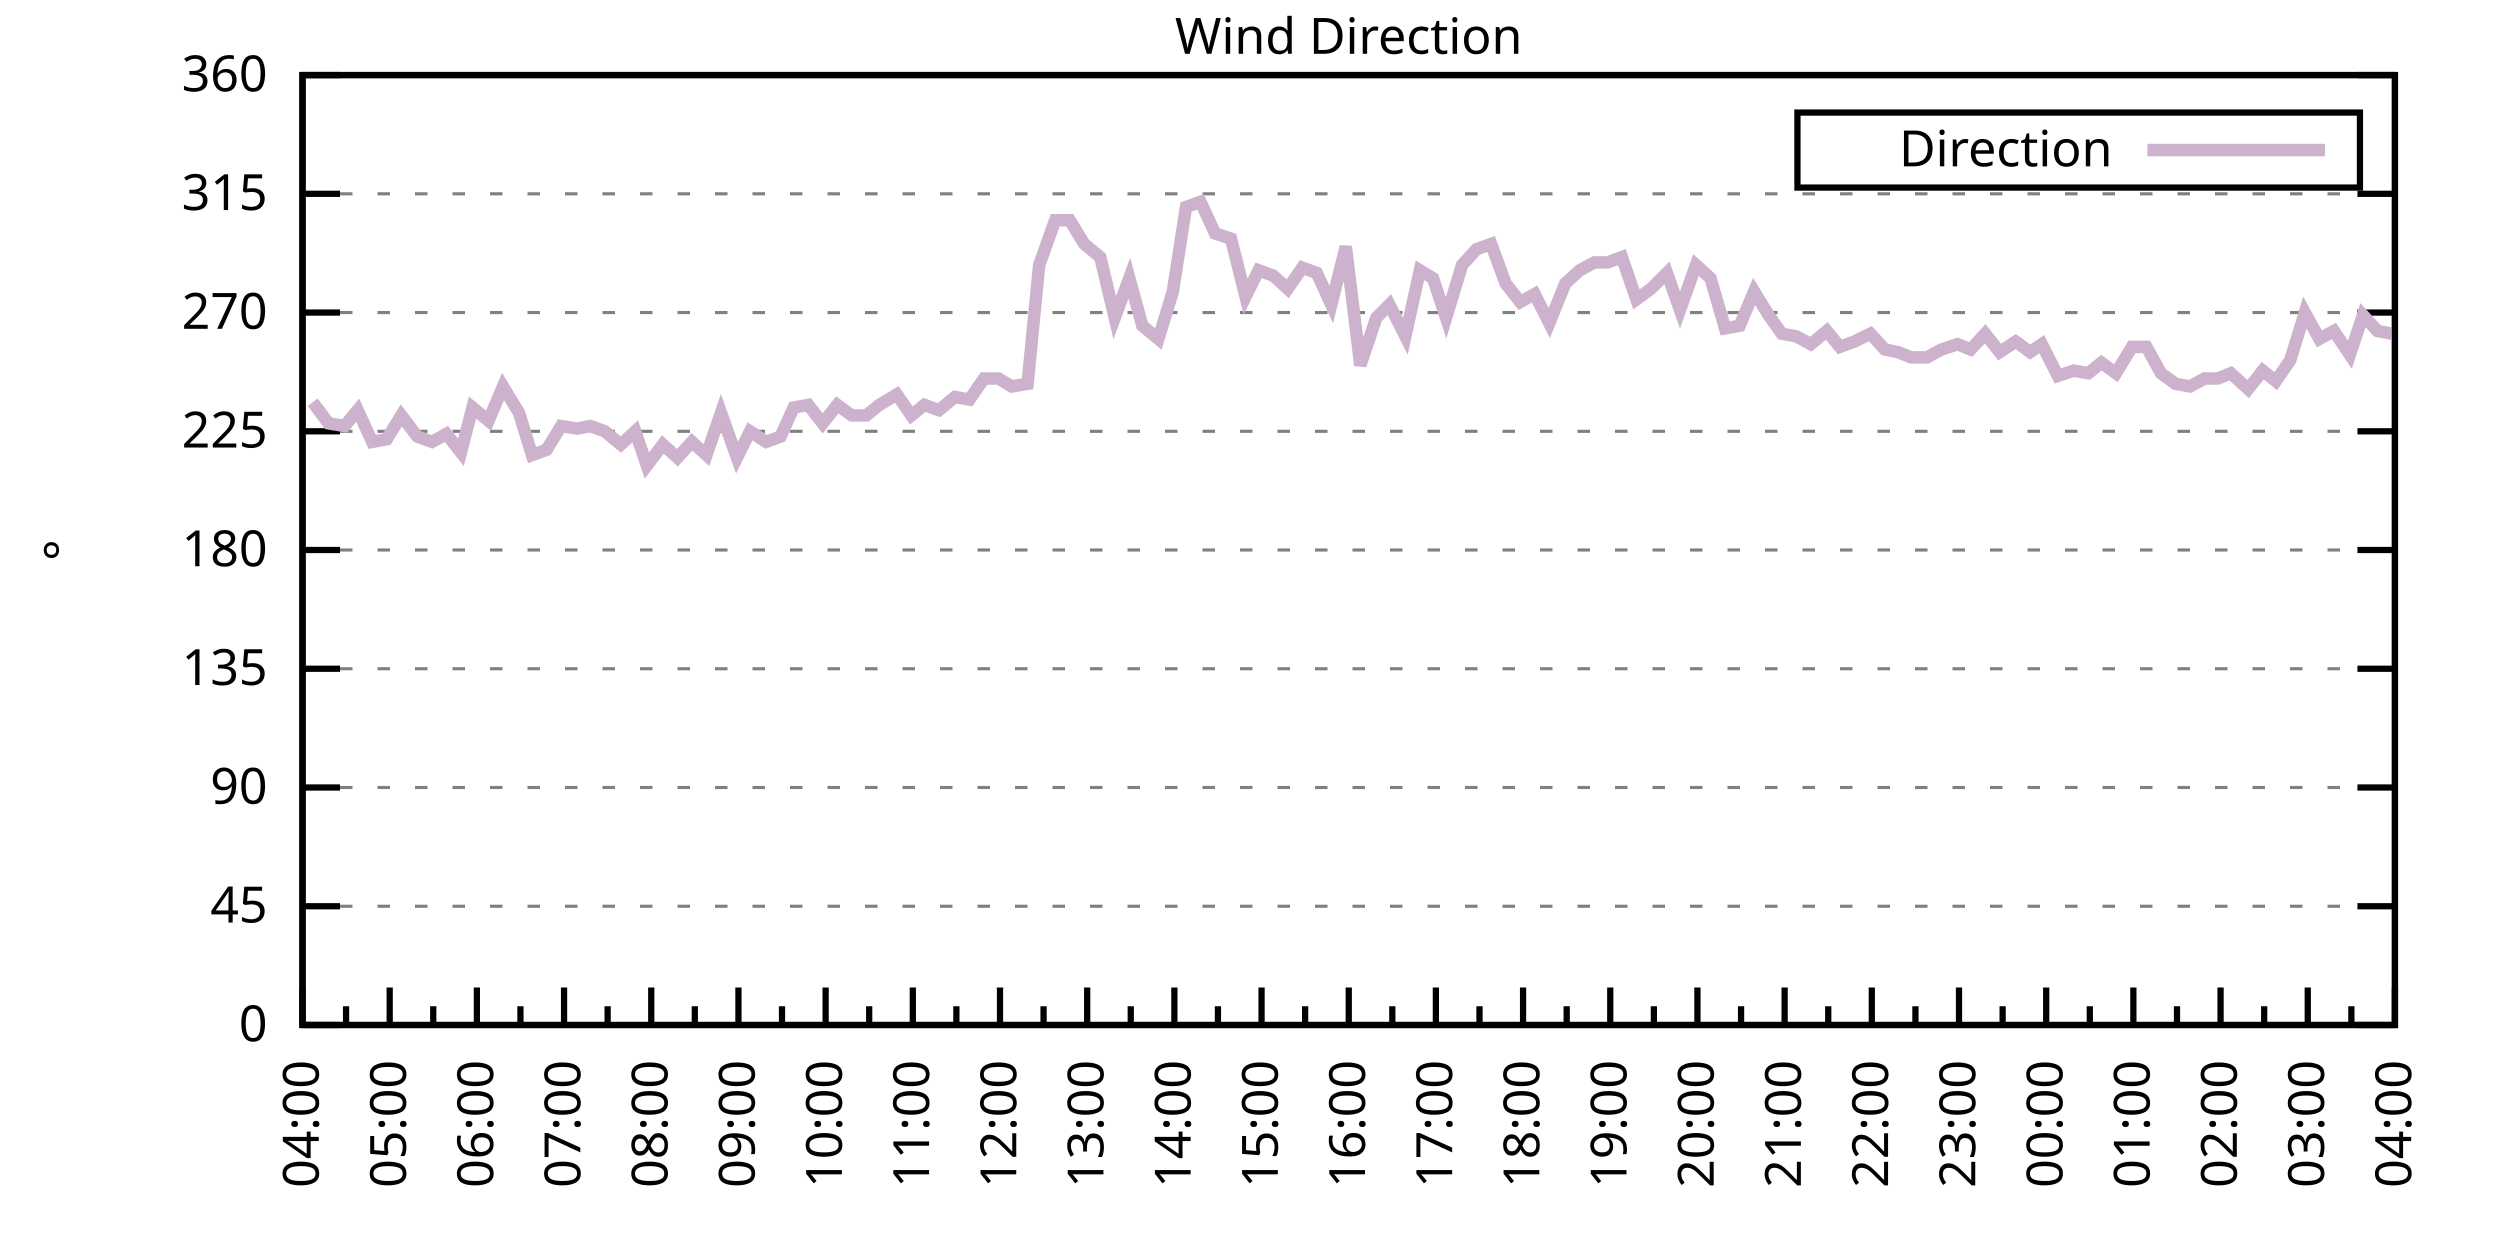
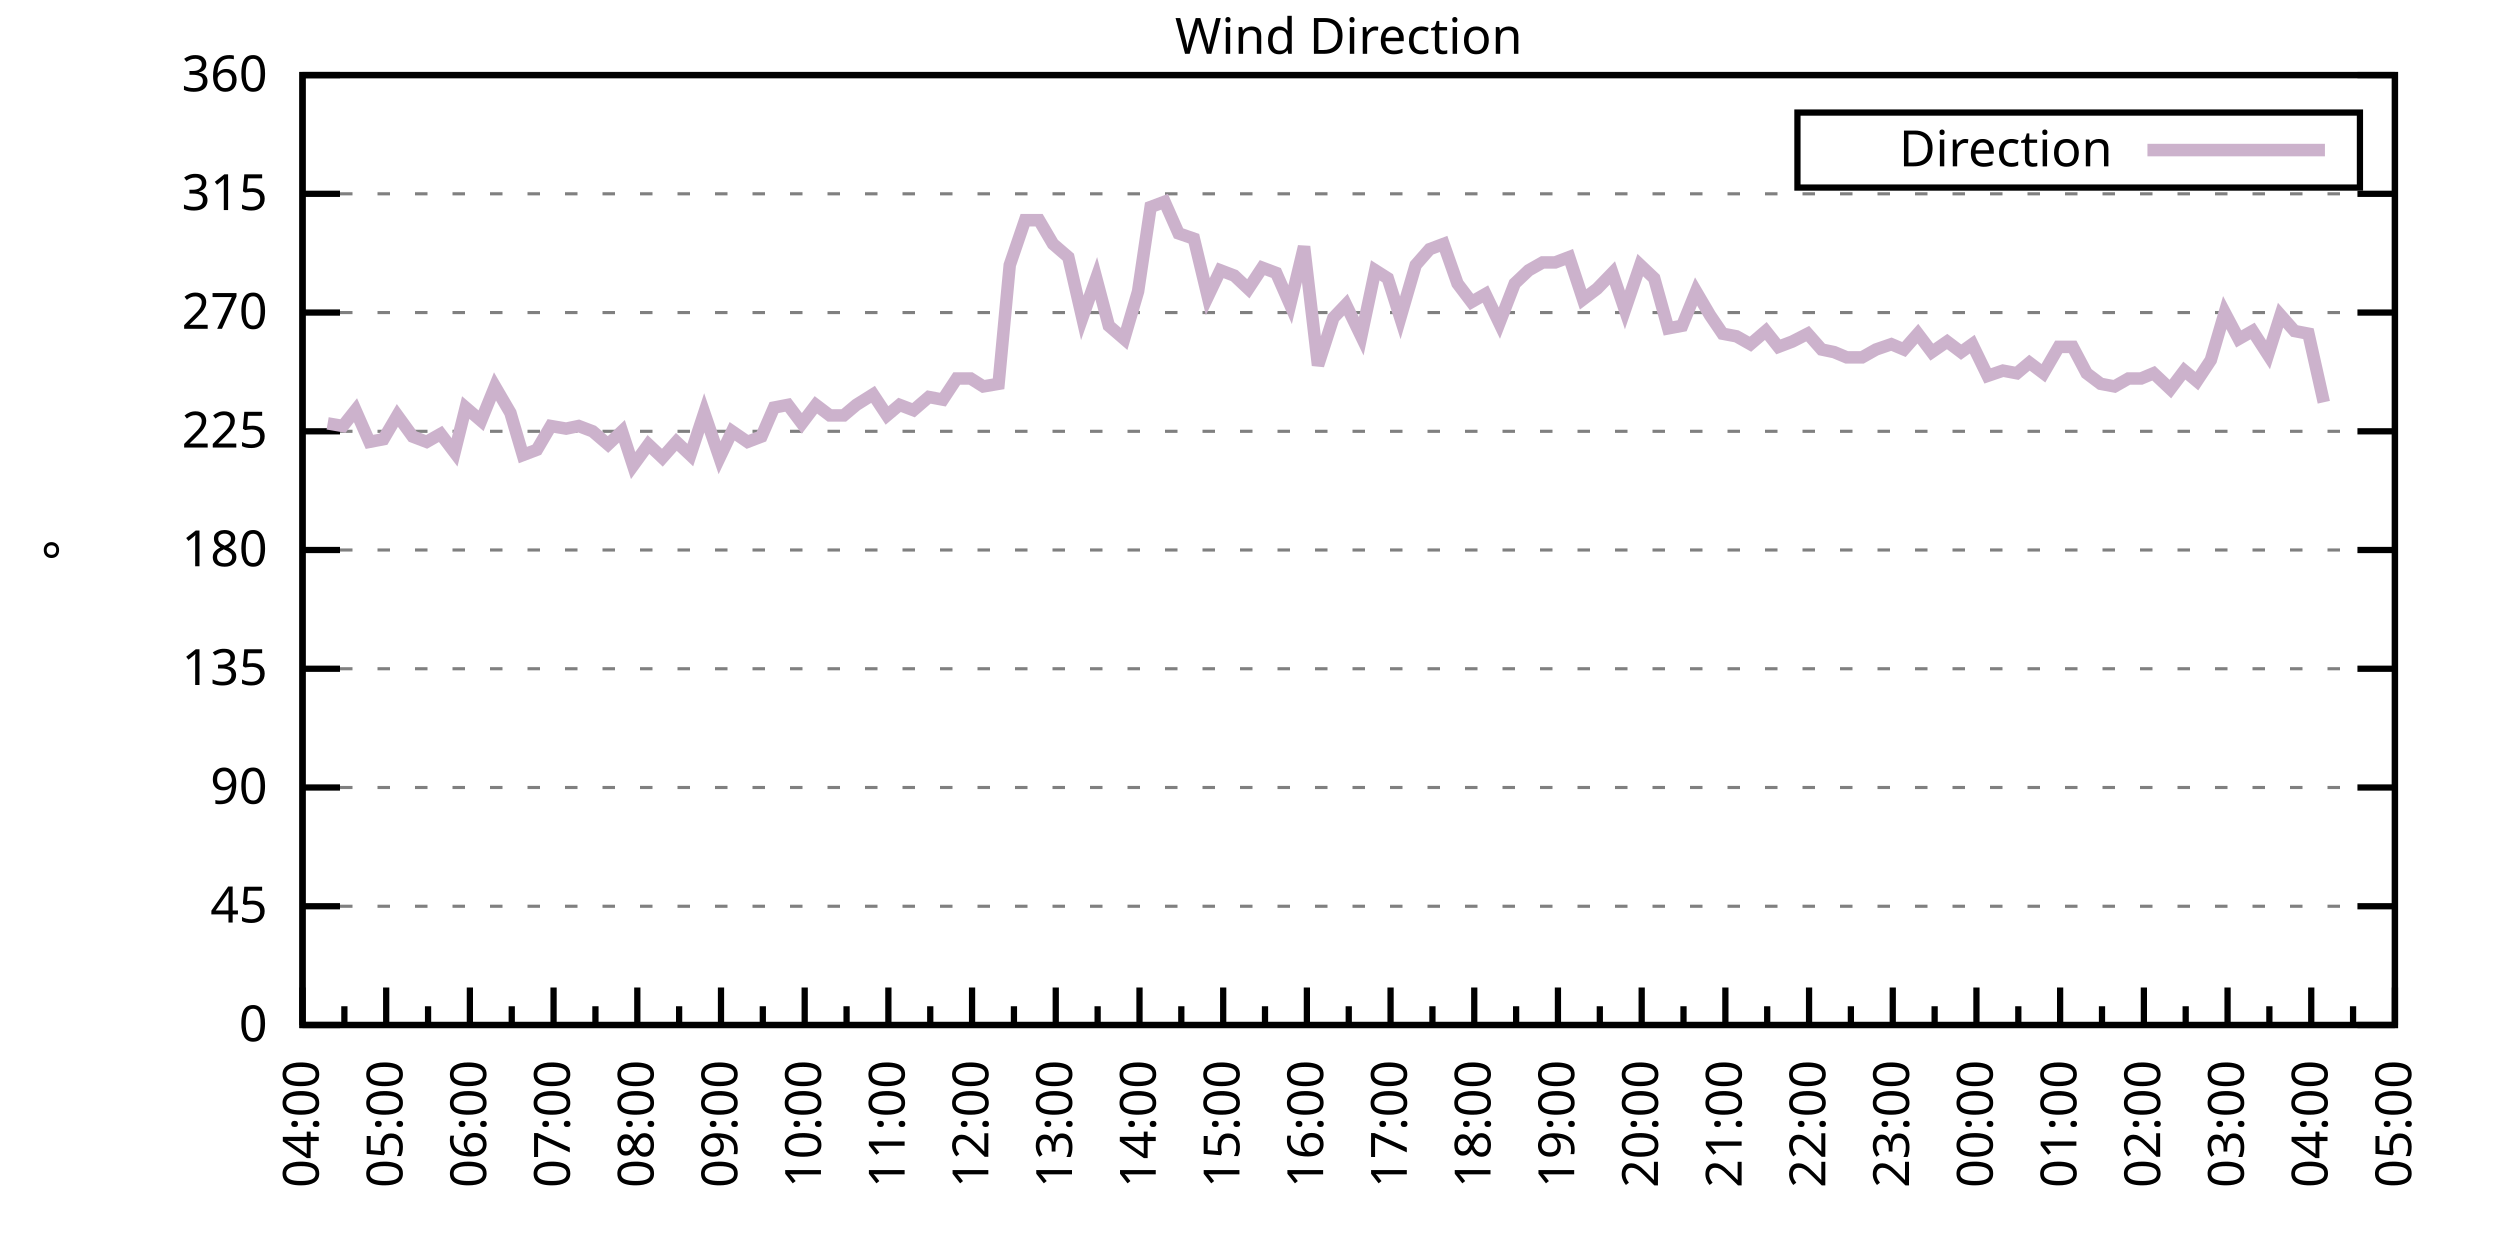
<svg xmlns="http://www.w3.org/2000/svg" xmlns:xlink="http://www.w3.org/1999/xlink" width="400" height="200" viewBox="0 0 400 200">
  <g id="gnuplot_canvas">
    <rect x="0" y="0" width="400" height="200" fill="none" />
    <defs>
      <circle id="gpDot" r="0.5" stroke-width="0.5" stroke="currentColor" />
      <path id="gpPt0" stroke-width="0.333" stroke="currentColor" d="M-1,0 h2 M0,-1 v2" />
      <path id="gpPt1" stroke-width="0.333" stroke="currentColor" d="M-1,-1 L1,1 M1,-1 L-1,1" />
      <path id="gpPt2" stroke-width="0.333" stroke="currentColor" d="M-1,0 L1,0 M0,-1 L0,1 M-1,-1 L1,1 M-1,1 L1,-1" />
      <rect id="gpPt3" stroke-width="0.333" stroke="currentColor" x="-1" y="-1" width="2" height="2" />
      <rect id="gpPt4" stroke-width="0.333" stroke="currentColor" fill="currentColor" x="-1" y="-1" width="2" height="2" />
      <circle id="gpPt5" stroke-width="0.333" stroke="currentColor" cx="0" cy="0" r="1" />
      <use xlink:href="#gpPt5" id="gpPt6" fill="currentColor" stroke="none" />
      <path id="gpPt7" stroke-width="0.333" stroke="currentColor" d="M0,-1.33 L-1.33,0.67 L1.33,0.67 z" />
      <use xlink:href="#gpPt7" id="gpPt8" fill="currentColor" stroke="none" />
      <use xlink:href="#gpPt7" id="gpPt9" stroke="currentColor" transform="rotate(180)" />
      <use xlink:href="#gpPt9" id="gpPt10" fill="currentColor" stroke="none" />
      <use xlink:href="#gpPt3" id="gpPt11" stroke="currentColor" transform="rotate(45)" />
      <use xlink:href="#gpPt11" id="gpPt12" fill="currentColor" stroke="none" />
      <path id="gpPt13" stroke-width="0.333" stroke="currentColor" d="M0,1.330 L1.265,0.411 L0.782,-1.067 L-0.782,-1.076 L-1.265,0.411 z" />
      <use xlink:href="#gpPt13" id="gpPt14" fill="currentColor" stroke="none" />
      <filter id="textbox" filterUnits="objectBoundingBox" x="0" y="0" height="1" width="1">
        <feFlood flood-color="white" flood-opacity="1" result="bgnd" />
        <feComposite in="SourceGraphic" in2="bgnd" operator="atop" />
      </filter>
      <filter id="greybox" filterUnits="objectBoundingBox" x="0" y="0" height="1" width="1">
        <feFlood flood-color="lightgrey" flood-opacity="1" result="grey" />
        <feComposite in="SourceGraphic" in2="grey" operator="atop" />
      </filter>
    </defs>
    <g fill="none" color="white" stroke="currentColor" stroke-width="1.00" stroke-linecap="butt" stroke-linejoin="miter">
</g>
    <g fill="none" color="black" stroke="currentColor" stroke-width="1.00" stroke-linecap="butt" stroke-linejoin="miter">
      <g stroke="none" shape-rendering="crispEdges">
        <polygon fill="rgb(255, 255, 255)" points="48.40,164.00 383.18,164.00 383.18,12.02 48.40,12.02 " />
      </g>
    </g>
    <g fill="none" color="black" stroke="currentColor" stroke-width="1.00" stroke-linecap="butt" stroke-linejoin="miter">
</g>
    <g fill="none" color="black" stroke="black" stroke-width="0.50" stroke-linecap="butt" stroke-linejoin="miter">
</g>
    <g fill="none" color="gray" stroke="currentColor" stroke-width="0.50" stroke-linecap="butt" stroke-linejoin="miter">
      <path stroke="gray" stroke-dasharray="2,4" class="gridline" d="M48.40,164.00 L383.19,164.00  " />
    </g>
    <g fill="none" color="gray" stroke="gray" stroke-width="1.00" stroke-linecap="butt" stroke-linejoin="miter">
</g>
    <g fill="none" color="black" stroke="currentColor" stroke-width="1.00" stroke-linecap="butt" stroke-linejoin="miter">
      <path stroke="black" d="M48.40,164.00 L54.40,164.00 M383.19,164.00 L377.19,164.00  " />
      <g transform="translate(42.80,166.60)" stroke="none" fill="black" font-family="Sans" font-size="8.00" text-anchor="end">
        <text>
          <tspan font-family="Sans"> 0</tspan>
        </text>
      </g>
    </g>
    <g fill="none" color="black" stroke="currentColor" stroke-width="1.00" stroke-linecap="butt" stroke-linejoin="miter">
</g>
    <g fill="none" color="black" stroke="black" stroke-width="0.50" stroke-linecap="butt" stroke-linejoin="miter">
</g>
    <g fill="none" color="gray" stroke="currentColor" stroke-width="0.50" stroke-linecap="butt" stroke-linejoin="miter">
      <path stroke="gray" stroke-dasharray="2,4" class="gridline" d="M48.40,145.00 L383.19,145.00  " />
    </g>
    <g fill="none" color="gray" stroke="gray" stroke-width="1.00" stroke-linecap="butt" stroke-linejoin="miter">
</g>
    <g fill="none" color="black" stroke="currentColor" stroke-width="1.00" stroke-linecap="butt" stroke-linejoin="miter">
      <path stroke="black" d="M48.40,145.00 L54.40,145.00 M383.19,145.00 L377.19,145.00  " />
      <g transform="translate(42.80,147.60)" stroke="none" fill="black" font-family="Sans" font-size="8.00" text-anchor="end">
        <text>
          <tspan font-family="Sans"> 45</tspan>
        </text>
      </g>
    </g>
    <g fill="none" color="black" stroke="currentColor" stroke-width="1.00" stroke-linecap="butt" stroke-linejoin="miter">
</g>
    <g fill="none" color="black" stroke="black" stroke-width="0.50" stroke-linecap="butt" stroke-linejoin="miter">
</g>
    <g fill="none" color="gray" stroke="currentColor" stroke-width="0.50" stroke-linecap="butt" stroke-linejoin="miter">
      <path stroke="gray" stroke-dasharray="2,4" class="gridline" d="M48.40,126.00 L383.19,126.00  " />
    </g>
    <g fill="none" color="gray" stroke="gray" stroke-width="1.00" stroke-linecap="butt" stroke-linejoin="miter">
</g>
    <g fill="none" color="black" stroke="currentColor" stroke-width="1.00" stroke-linecap="butt" stroke-linejoin="miter">
      <path stroke="black" d="M48.40,126.00 L54.40,126.00 M383.19,126.00 L377.19,126.00  " />
      <g transform="translate(42.80,128.60)" stroke="none" fill="black" font-family="Sans" font-size="8.00" text-anchor="end">
        <text>
          <tspan font-family="Sans"> 90</tspan>
        </text>
      </g>
    </g>
    <g fill="none" color="black" stroke="currentColor" stroke-width="1.00" stroke-linecap="butt" stroke-linejoin="miter">
</g>
    <g fill="none" color="black" stroke="black" stroke-width="0.50" stroke-linecap="butt" stroke-linejoin="miter">
</g>
    <g fill="none" color="gray" stroke="currentColor" stroke-width="0.50" stroke-linecap="butt" stroke-linejoin="miter">
      <path stroke="gray" stroke-dasharray="2,4" class="gridline" d="M48.40,107.00 L383.19,107.00  " />
    </g>
    <g fill="none" color="gray" stroke="gray" stroke-width="1.00" stroke-linecap="butt" stroke-linejoin="miter">
</g>
    <g fill="none" color="black" stroke="currentColor" stroke-width="1.00" stroke-linecap="butt" stroke-linejoin="miter">
      <path stroke="black" d="M48.40,107.00 L54.40,107.00 M383.19,107.00 L377.19,107.00  " />
      <g transform="translate(42.80,109.60)" stroke="none" fill="black" font-family="Sans" font-size="8.00" text-anchor="end">
        <text>
          <tspan font-family="Sans"> 135</tspan>
        </text>
      </g>
    </g>
    <g fill="none" color="black" stroke="currentColor" stroke-width="1.00" stroke-linecap="butt" stroke-linejoin="miter">
</g>
    <g fill="none" color="black" stroke="black" stroke-width="0.50" stroke-linecap="butt" stroke-linejoin="miter">
</g>
    <g fill="none" color="gray" stroke="currentColor" stroke-width="0.50" stroke-linecap="butt" stroke-linejoin="miter">
      <path stroke="gray" stroke-dasharray="2,4" class="gridline" d="M48.40,88.00 L383.19,88.00  " />
    </g>
    <g fill="none" color="gray" stroke="gray" stroke-width="1.00" stroke-linecap="butt" stroke-linejoin="miter">
</g>
    <g fill="none" color="black" stroke="currentColor" stroke-width="1.00" stroke-linecap="butt" stroke-linejoin="miter">
      <path stroke="black" d="M48.40,88.00 L54.40,88.00 M383.19,88.00 L377.19,88.00  " />
      <g transform="translate(42.80,90.60)" stroke="none" fill="black" font-family="Sans" font-size="8.00" text-anchor="end">
        <text>
          <tspan font-family="Sans"> 180</tspan>
        </text>
      </g>
    </g>
    <g fill="none" color="black" stroke="currentColor" stroke-width="1.00" stroke-linecap="butt" stroke-linejoin="miter">
</g>
    <g fill="none" color="black" stroke="black" stroke-width="0.50" stroke-linecap="butt" stroke-linejoin="miter">
</g>
    <g fill="none" color="gray" stroke="currentColor" stroke-width="0.50" stroke-linecap="butt" stroke-linejoin="miter">
      <path stroke="gray" stroke-dasharray="2,4" class="gridline" d="M48.40,69.01 L383.19,69.01  " />
    </g>
    <g fill="none" color="gray" stroke="gray" stroke-width="1.00" stroke-linecap="butt" stroke-linejoin="miter">
</g>
    <g fill="none" color="black" stroke="currentColor" stroke-width="1.00" stroke-linecap="butt" stroke-linejoin="miter">
      <path stroke="black" d="M48.40,69.01 L54.40,69.01 M383.19,69.01 L377.19,69.01  " />
      <g transform="translate(42.80,71.61)" stroke="none" fill="black" font-family="Sans" font-size="8.00" text-anchor="end">
        <text>
          <tspan font-family="Sans"> 225</tspan>
        </text>
      </g>
    </g>
    <g fill="none" color="black" stroke="currentColor" stroke-width="1.00" stroke-linecap="butt" stroke-linejoin="miter">
</g>
    <g fill="none" color="black" stroke="black" stroke-width="0.50" stroke-linecap="butt" stroke-linejoin="miter">
</g>
    <g fill="none" color="gray" stroke="currentColor" stroke-width="0.50" stroke-linecap="butt" stroke-linejoin="miter">
      <path stroke="gray" stroke-dasharray="2,4" class="gridline" d="M48.40,50.01 L383.19,50.01  " />
    </g>
    <g fill="none" color="gray" stroke="gray" stroke-width="1.00" stroke-linecap="butt" stroke-linejoin="miter">
</g>
    <g fill="none" color="black" stroke="currentColor" stroke-width="1.00" stroke-linecap="butt" stroke-linejoin="miter">
      <path stroke="black" d="M48.40,50.01 L54.40,50.01 M383.19,50.01 L377.19,50.01  " />
      <g transform="translate(42.80,52.61)" stroke="none" fill="black" font-family="Sans" font-size="8.00" text-anchor="end">
        <text>
          <tspan font-family="Sans"> 270</tspan>
        </text>
      </g>
    </g>
    <g fill="none" color="black" stroke="currentColor" stroke-width="1.00" stroke-linecap="butt" stroke-linejoin="miter">
</g>
    <g fill="none" color="black" stroke="black" stroke-width="0.50" stroke-linecap="butt" stroke-linejoin="miter">
</g>
    <g fill="none" color="gray" stroke="currentColor" stroke-width="0.50" stroke-linecap="butt" stroke-linejoin="miter">
      <path stroke="gray" stroke-dasharray="2,4" class="gridline" d="M48.40,31.01 L383.19,31.01  " />
    </g>
    <g fill="none" color="gray" stroke="gray" stroke-width="1.00" stroke-linecap="butt" stroke-linejoin="miter">
</g>
    <g fill="none" color="black" stroke="currentColor" stroke-width="1.00" stroke-linecap="butt" stroke-linejoin="miter">
      <path stroke="black" d="M48.40,31.01 L54.40,31.01 M383.19,31.01 L377.19,31.01  " />
      <g transform="translate(42.80,33.61)" stroke="none" fill="black" font-family="Sans" font-size="8.00" text-anchor="end">
        <text>
          <tspan font-family="Sans"> 315</tspan>
        </text>
      </g>
    </g>
    <g fill="none" color="black" stroke="currentColor" stroke-width="1.00" stroke-linecap="butt" stroke-linejoin="miter">
</g>
    <g fill="none" color="black" stroke="black" stroke-width="0.50" stroke-linecap="butt" stroke-linejoin="miter">
</g>
    <g fill="none" color="gray" stroke="currentColor" stroke-width="0.50" stroke-linecap="butt" stroke-linejoin="miter">
      <path stroke="gray" stroke-dasharray="2,4" class="gridline" d="M48.40,12.01 L383.19,12.01  " />
    </g>
    <g fill="none" color="gray" stroke="gray" stroke-width="1.00" stroke-linecap="butt" stroke-linejoin="miter">
</g>
    <g fill="none" color="black" stroke="currentColor" stroke-width="1.00" stroke-linecap="butt" stroke-linejoin="miter">
      <path stroke="black" d="M48.40,12.01 L54.40,12.01 M383.19,12.01 L377.19,12.01  " />
      <g transform="translate(42.80,14.61)" stroke="none" fill="black" font-family="Sans" font-size="8.00" text-anchor="end">
        <text>
          <tspan font-family="Sans"> 360</tspan>
        </text>
      </g>
    </g>
    <g fill="none" color="black" stroke="currentColor" stroke-width="1.00" stroke-linecap="butt" stroke-linejoin="miter">
      <path stroke="black" d="M48.40,164.00 L48.40,158.00  " />
      <g transform="translate(51.00,169.60) rotate(270)" stroke="none" fill="black" font-family="Sans" font-size="8.00" text-anchor="end">
        <text>
          <tspan font-family="Sans">04:00</tspan>
        </text>
      </g>
    </g>
    <g fill="none" color="black" stroke="currentColor" stroke-width="1.00" stroke-linecap="butt" stroke-linejoin="miter">
-       <path stroke="black" d="M55.37,164.00 L55.37,161.00 M62.35,164.00 L62.35,158.00  " />
-       <g transform="translate(64.95,169.60) rotate(270)" stroke="none" fill="black" font-family="Sans" font-size="8.00" text-anchor="end">
+       <path stroke="black" d="M55.10,164.00 L55.10,161.00 M61.79,164.00 L61.79,158.00  " />
+       <g transform="translate(64.39,169.60) rotate(270)" stroke="none" fill="black" font-family="Sans" font-size="8.00" text-anchor="end">
        <text>
          <tspan font-family="Sans">05:00</tspan>
        </text>
      </g>
    </g>
    <g fill="none" color="black" stroke="currentColor" stroke-width="1.00" stroke-linecap="butt" stroke-linejoin="miter">
-       <path stroke="black" d="M69.32,164.00 L69.32,161.00 M76.30,164.00 L76.30,158.00  " />
-       <g transform="translate(78.90,169.60) rotate(270)" stroke="none" fill="black" font-family="Sans" font-size="8.00" text-anchor="end">
+       <path stroke="black" d="M68.49,164.00 L68.49,161.00 M75.18,164.00 L75.18,158.00  " />
+       <g transform="translate(77.78,169.60) rotate(270)" stroke="none" fill="black" font-family="Sans" font-size="8.00" text-anchor="end">
        <text>
          <tspan font-family="Sans">06:00</tspan>
        </text>
      </g>
    </g>
    <g fill="none" color="black" stroke="currentColor" stroke-width="1.00" stroke-linecap="butt" stroke-linejoin="miter">
-       <path stroke="black" d="M83.27,164.00 L83.27,161.00 M90.25,164.00 L90.25,158.00  " />
-       <g transform="translate(92.85,169.60) rotate(270)" stroke="none" fill="black" font-family="Sans" font-size="8.00" text-anchor="end">
+       <path stroke="black" d="M81.88,164.00 L81.88,161.00 M88.57,164.00 L88.57,158.00  " />
+       <g transform="translate(91.17,169.60) rotate(270)" stroke="none" fill="black" font-family="Sans" font-size="8.00" text-anchor="end">
        <text>
          <tspan font-family="Sans">07:00</tspan>
        </text>
      </g>
    </g>
    <g fill="none" color="black" stroke="currentColor" stroke-width="1.00" stroke-linecap="butt" stroke-linejoin="miter">
-       <path stroke="black" d="M97.22,164.00 L97.22,161.00 M104.20,164.00 L104.20,158.00  " />
-       <g transform="translate(106.80,169.60) rotate(270)" stroke="none" fill="black" font-family="Sans" font-size="8.00" text-anchor="end">
+       <path stroke="black" d="M95.27,164.00 L95.27,161.00 M101.97,164.00 L101.97,158.00  " />
+       <g transform="translate(104.57,169.60) rotate(270)" stroke="none" fill="black" font-family="Sans" font-size="8.00" text-anchor="end">
        <text>
          <tspan font-family="Sans">08:00</tspan>
        </text>
      </g>
    </g>
    <g fill="none" color="black" stroke="currentColor" stroke-width="1.00" stroke-linecap="butt" stroke-linejoin="miter">
-       <path stroke="black" d="M111.17,164.00 L111.17,161.00 M118.15,164.00 L118.15,158.00  " />
-       <g transform="translate(120.75,169.60) rotate(270)" stroke="none" fill="black" font-family="Sans" font-size="8.00" text-anchor="end">
+       <path stroke="black" d="M108.66,164.00 L108.66,161.00 M115.36,164.00 L115.36,158.00  " />
+       <g transform="translate(117.96,169.60) rotate(270)" stroke="none" fill="black" font-family="Sans" font-size="8.00" text-anchor="end">
        <text>
          <tspan font-family="Sans">09:00</tspan>
        </text>
      </g>
    </g>
    <g fill="none" color="black" stroke="currentColor" stroke-width="1.00" stroke-linecap="butt" stroke-linejoin="miter">
-       <path stroke="black" d="M125.12,164.00 L125.12,161.00 M132.10,164.00 L132.10,158.00  " />
-       <g transform="translate(134.70,169.60) rotate(270)" stroke="none" fill="black" font-family="Sans" font-size="8.00" text-anchor="end">
+       <path stroke="black" d="M122.05,164.00 L122.05,161.00 M128.75,164.00 L128.75,158.00  " />
+       <g transform="translate(131.35,169.60) rotate(270)" stroke="none" fill="black" font-family="Sans" font-size="8.00" text-anchor="end">
        <text>
          <tspan font-family="Sans">10:00</tspan>
        </text>
      </g>
    </g>
    <g fill="none" color="black" stroke="currentColor" stroke-width="1.00" stroke-linecap="butt" stroke-linejoin="miter">
-       <path stroke="black" d="M139.07,164.00 L139.07,161.00 M146.05,164.00 L146.05,158.00  " />
-       <g transform="translate(148.65,169.60) rotate(270)" stroke="none" fill="black" font-family="Sans" font-size="8.00" text-anchor="end">
+       <path stroke="black" d="M135.45,164.00 L135.45,161.00 M142.14,164.00 L142.14,158.00  " />
+       <g transform="translate(144.74,169.60) rotate(270)" stroke="none" fill="black" font-family="Sans" font-size="8.00" text-anchor="end">
        <text>
          <tspan font-family="Sans">11:00</tspan>
        </text>
      </g>
    </g>
    <g fill="none" color="black" stroke="currentColor" stroke-width="1.00" stroke-linecap="butt" stroke-linejoin="miter">
-       <path stroke="black" d="M153.02,164.00 L153.02,161.00 M160.00,164.00 L160.00,158.00  " />
-       <g transform="translate(162.60,169.60) rotate(270)" stroke="none" fill="black" font-family="Sans" font-size="8.00" text-anchor="end">
+       <path stroke="black" d="M148.84,164.00 L148.84,161.00 M155.53,164.00 L155.53,158.00  " />
+       <g transform="translate(158.13,169.60) rotate(270)" stroke="none" fill="black" font-family="Sans" font-size="8.00" text-anchor="end">
        <text>
          <tspan font-family="Sans">12:00</tspan>
        </text>
      </g>
    </g>
    <g fill="none" color="black" stroke="currentColor" stroke-width="1.00" stroke-linecap="butt" stroke-linejoin="miter">
-       <path stroke="black" d="M166.97,164.00 L166.97,161.00 M173.95,164.00 L173.95,158.00  " />
-       <g transform="translate(176.55,169.60) rotate(270)" stroke="none" fill="black" font-family="Sans" font-size="8.00" text-anchor="end">
+       <path stroke="black" d="M162.23,164.00 L162.23,161.00 M168.92,164.00 L168.92,158.00  " />
+       <g transform="translate(171.52,169.60) rotate(270)" stroke="none" fill="black" font-family="Sans" font-size="8.00" text-anchor="end">
        <text>
          <tspan font-family="Sans">13:00</tspan>
        </text>
      </g>
    </g>
    <g fill="none" color="black" stroke="currentColor" stroke-width="1.00" stroke-linecap="butt" stroke-linejoin="miter">
-       <path stroke="black" d="M180.92,164.00 L180.92,161.00 M187.90,164.00 L187.90,158.00  " />
-       <g transform="translate(190.50,169.60) rotate(270)" stroke="none" fill="black" font-family="Sans" font-size="8.00" text-anchor="end">
+       <path stroke="black" d="M175.62,164.00 L175.62,161.00 M182.32,164.00 L182.32,158.00  " />
+       <g transform="translate(184.92,169.60) rotate(270)" stroke="none" fill="black" font-family="Sans" font-size="8.00" text-anchor="end">
        <text>
          <tspan font-family="Sans">14:00</tspan>
        </text>
      </g>
    </g>
    <g fill="none" color="black" stroke="currentColor" stroke-width="1.00" stroke-linecap="butt" stroke-linejoin="miter">
-       <path stroke="black" d="M194.87,164.00 L194.87,161.00 M201.85,164.00 L201.85,158.00  " />
-       <g transform="translate(204.45,169.60) rotate(270)" stroke="none" fill="black" font-family="Sans" font-size="8.00" text-anchor="end">
+       <path stroke="black" d="M189.01,164.00 L189.01,161.00 M195.71,164.00 L195.71,158.00  " />
+       <g transform="translate(198.31,169.60) rotate(270)" stroke="none" fill="black" font-family="Sans" font-size="8.00" text-anchor="end">
        <text>
          <tspan font-family="Sans">15:00</tspan>
        </text>
      </g>
    </g>
    <g fill="none" color="black" stroke="currentColor" stroke-width="1.00" stroke-linecap="butt" stroke-linejoin="miter">
-       <path stroke="black" d="M208.82,164.00 L208.82,161.00 M215.80,164.00 L215.80,158.00  " />
-       <g transform="translate(218.40,169.60) rotate(270)" stroke="none" fill="black" font-family="Sans" font-size="8.00" text-anchor="end">
+       <path stroke="black" d="M202.40,164.00 L202.40,161.00 M209.10,164.00 L209.10,158.00  " />
+       <g transform="translate(211.70,169.60) rotate(270)" stroke="none" fill="black" font-family="Sans" font-size="8.00" text-anchor="end">
        <text>
          <tspan font-family="Sans">16:00</tspan>
        </text>
      </g>
    </g>
    <g fill="none" color="black" stroke="currentColor" stroke-width="1.00" stroke-linecap="butt" stroke-linejoin="miter">
-       <path stroke="black" d="M222.77,164.00 L222.77,161.00 M229.74,164.00 L229.74,158.00  " />
-       <g transform="translate(232.34,169.60) rotate(270)" stroke="none" fill="black" font-family="Sans" font-size="8.00" text-anchor="end">
+       <path stroke="black" d="M215.80,164.00 L215.80,161.00 M222.49,164.00 L222.49,158.00  " />
+       <g transform="translate(225.09,169.60) rotate(270)" stroke="none" fill="black" font-family="Sans" font-size="8.00" text-anchor="end">
        <text>
          <tspan font-family="Sans">17:00</tspan>
        </text>
      </g>
    </g>
    <g fill="none" color="black" stroke="currentColor" stroke-width="1.00" stroke-linecap="butt" stroke-linejoin="miter">
-       <path stroke="black" d="M236.72,164.00 L236.72,161.00 M243.69,164.00 L243.69,158.00  " />
-       <g transform="translate(246.29,169.60) rotate(270)" stroke="none" fill="black" font-family="Sans" font-size="8.00" text-anchor="end">
+       <path stroke="black" d="M229.19,164.00 L229.19,161.00 M235.88,164.00 L235.88,158.00  " />
+       <g transform="translate(238.48,169.60) rotate(270)" stroke="none" fill="black" font-family="Sans" font-size="8.00" text-anchor="end">
        <text>
          <tspan font-family="Sans">18:00</tspan>
        </text>
      </g>
    </g>
    <g fill="none" color="black" stroke="currentColor" stroke-width="1.00" stroke-linecap="butt" stroke-linejoin="miter">
-       <path stroke="black" d="M250.67,164.00 L250.67,161.00 M257.64,164.00 L257.64,158.00  " />
-       <g transform="translate(260.24,169.60) rotate(270)" stroke="none" fill="black" font-family="Sans" font-size="8.00" text-anchor="end">
+       <path stroke="black" d="M242.58,164.00 L242.58,161.00 M249.27,164.00 L249.27,158.00  " />
+       <g transform="translate(251.87,169.60) rotate(270)" stroke="none" fill="black" font-family="Sans" font-size="8.00" text-anchor="end">
        <text>
          <tspan font-family="Sans">19:00</tspan>
        </text>
      </g>
    </g>
    <g fill="none" color="black" stroke="currentColor" stroke-width="1.00" stroke-linecap="butt" stroke-linejoin="miter">
-       <path stroke="black" d="M264.62,164.00 L264.62,161.00 M271.59,164.00 L271.59,158.00  " />
-       <g transform="translate(274.19,169.60) rotate(270)" stroke="none" fill="black" font-family="Sans" font-size="8.00" text-anchor="end">
+       <path stroke="black" d="M255.97,164.00 L255.97,161.00 M262.67,164.00 L262.67,158.00  " />
+       <g transform="translate(265.27,169.60) rotate(270)" stroke="none" fill="black" font-family="Sans" font-size="8.00" text-anchor="end">
        <text>
          <tspan font-family="Sans">20:00</tspan>
        </text>
      </g>
    </g>
    <g fill="none" color="black" stroke="currentColor" stroke-width="1.00" stroke-linecap="butt" stroke-linejoin="miter">
-       <path stroke="black" d="M278.57,164.00 L278.57,161.00 M285.54,164.00 L285.54,158.00  " />
-       <g transform="translate(288.14,169.60) rotate(270)" stroke="none" fill="black" font-family="Sans" font-size="8.00" text-anchor="end">
+       <path stroke="black" d="M269.36,164.00 L269.36,161.00 M276.06,164.00 L276.06,158.00  " />
+       <g transform="translate(278.66,169.60) rotate(270)" stroke="none" fill="black" font-family="Sans" font-size="8.00" text-anchor="end">
        <text>
          <tspan font-family="Sans">21:00</tspan>
        </text>
      </g>
    </g>
    <g fill="none" color="black" stroke="currentColor" stroke-width="1.00" stroke-linecap="butt" stroke-linejoin="miter">
-       <path stroke="black" d="M292.52,164.00 L292.52,161.00 M299.49,164.00 L299.49,158.00  " />
-       <g transform="translate(302.09,169.60) rotate(270)" stroke="none" fill="black" font-family="Sans" font-size="8.00" text-anchor="end">
+       <path stroke="black" d="M282.75,164.00 L282.75,161.00 M289.45,164.00 L289.45,158.00  " />
+       <g transform="translate(292.05,169.60) rotate(270)" stroke="none" fill="black" font-family="Sans" font-size="8.00" text-anchor="end">
        <text>
          <tspan font-family="Sans">22:00</tspan>
        </text>
      </g>
    </g>
    <g fill="none" color="black" stroke="currentColor" stroke-width="1.00" stroke-linecap="butt" stroke-linejoin="miter">
-       <path stroke="black" d="M306.47,164.00 L306.47,161.00 M313.44,164.00 L313.44,158.00  " />
-       <g transform="translate(316.04,169.60) rotate(270)" stroke="none" fill="black" font-family="Sans" font-size="8.00" text-anchor="end">
+       <path stroke="black" d="M296.14,164.00 L296.14,161.00 M302.84,164.00 L302.84,158.00  " />
+       <g transform="translate(305.44,169.60) rotate(270)" stroke="none" fill="black" font-family="Sans" font-size="8.00" text-anchor="end">
        <text>
          <tspan font-family="Sans">23:00</tspan>
        </text>
      </g>
    </g>
    <g fill="none" color="black" stroke="currentColor" stroke-width="1.00" stroke-linecap="butt" stroke-linejoin="miter">
-       <path stroke="black" d="M320.42,164.00 L320.42,161.00 M327.39,164.00 L327.39,158.00  " />
-       <g transform="translate(329.99,169.60) rotate(270)" stroke="none" fill="black" font-family="Sans" font-size="8.00" text-anchor="end">
+       <path stroke="black" d="M309.54,164.00 L309.54,161.00 M316.23,164.00 L316.23,158.00  " />
+       <g transform="translate(318.83,169.60) rotate(270)" stroke="none" fill="black" font-family="Sans" font-size="8.00" text-anchor="end">
        <text>
          <tspan font-family="Sans">00:00</tspan>
        </text>
      </g>
    </g>
    <g fill="none" color="black" stroke="currentColor" stroke-width="1.00" stroke-linecap="butt" stroke-linejoin="miter">
-       <path stroke="black" d="M334.37,164.00 L334.37,161.00 M341.34,164.00 L341.34,158.00  " />
-       <g transform="translate(343.94,169.60) rotate(270)" stroke="none" fill="black" font-family="Sans" font-size="8.00" text-anchor="end">
+       <path stroke="black" d="M322.93,164.00 L322.93,161.00 M329.62,164.00 L329.62,158.00  " />
+       <g transform="translate(332.22,169.60) rotate(270)" stroke="none" fill="black" font-family="Sans" font-size="8.00" text-anchor="end">
        <text>
          <tspan font-family="Sans">01:00</tspan>
        </text>
      </g>
    </g>
    <g fill="none" color="black" stroke="currentColor" stroke-width="1.00" stroke-linecap="butt" stroke-linejoin="miter">
-       <path stroke="black" d="M348.32,164.00 L348.32,161.00 M355.29,164.00 L355.29,158.00  " />
-       <g transform="translate(357.89,169.60) rotate(270)" stroke="none" fill="black" font-family="Sans" font-size="8.00" text-anchor="end">
+       <path stroke="black" d="M336.32,164.00 L336.32,161.00 M343.02,164.00 L343.02,158.00  " />
+       <g transform="translate(345.62,169.60) rotate(270)" stroke="none" fill="black" font-family="Sans" font-size="8.00" text-anchor="end">
        <text>
          <tspan font-family="Sans">02:00</tspan>
        </text>
      </g>
    </g>
    <g fill="none" color="black" stroke="currentColor" stroke-width="1.00" stroke-linecap="butt" stroke-linejoin="miter">
-       <path stroke="black" d="M362.27,164.00 L362.27,161.00 M369.24,164.00 L369.24,158.00  " />
-       <g transform="translate(371.84,169.60) rotate(270)" stroke="none" fill="black" font-family="Sans" font-size="8.00" text-anchor="end">
+       <path stroke="black" d="M349.71,164.00 L349.71,161.00 M356.41,164.00 L356.41,158.00  " />
+       <g transform="translate(359.01,169.60) rotate(270)" stroke="none" fill="black" font-family="Sans" font-size="8.00" text-anchor="end">
        <text>
          <tspan font-family="Sans">03:00</tspan>
        </text>
      </g>
    </g>
    <g fill="none" color="black" stroke="currentColor" stroke-width="1.00" stroke-linecap="butt" stroke-linejoin="miter">
-       <path stroke="black" d="M376.22,164.00 L376.22,161.00 M383.19,164.00 L383.19,158.00  " />
+       <path stroke="black" d="M363.10,164.00 L363.10,161.00 M369.80,164.00 L369.80,158.00  " />
+       <g transform="translate(372.40,169.60) rotate(270)" stroke="none" fill="black" font-family="Sans" font-size="8.00" text-anchor="end">
+         <text>
+           <tspan font-family="Sans">04:00</tspan>
+         </text>
+       </g>
+     </g>
+     <g fill="none" color="black" stroke="currentColor" stroke-width="1.00" stroke-linecap="butt" stroke-linejoin="miter">
+       <path stroke="black" d="M376.49,164.00 L376.49,161.00 M383.19,164.00 L383.19,158.00  " />
      <g transform="translate(385.79,169.60) rotate(270)" stroke="none" fill="black" font-family="Sans" font-size="8.00" text-anchor="end">
        <text>
-           <tspan font-family="Sans">04:00</tspan>
+           <tspan font-family="Sans">05:00</tspan>
        </text>
      </g>
    </g>
    <g fill="none" color="black" stroke="currentColor" stroke-width="1.00" stroke-linecap="butt" stroke-linejoin="miter">
</g>
    <g fill="none" color="black" stroke="currentColor" stroke-width="1.00" stroke-linecap="butt" stroke-linejoin="miter">
      <path stroke="black" d="M48.40,12.01 L48.40,164.00 L383.19,164.00 L383.19,12.01 L48.40,12.01 Z  " />
    </g>
    <g fill="none" color="black" stroke="currentColor" stroke-width="1.00" stroke-linecap="butt" stroke-linejoin="miter">
      <g transform="translate(12.80,88.01) rotate(270)" stroke="none" fill="black" font-family="Sans" font-size="8.00" text-anchor="middle">
        <text>
          <tspan font-family="Sans">°</tspan>
        </text>
      </g>
    </g>
    <g fill="none" color="black" stroke="currentColor" stroke-width="1.00" stroke-linecap="butt" stroke-linejoin="miter">
</g>
    <g fill="none" color="black" stroke="currentColor" stroke-width="1.00" stroke-linecap="butt" stroke-linejoin="miter">
      <path stroke="black" d="M287.59,30.01 L287.59,18.01 L377.59,18.01 L377.59,30.01 L287.59,30.01 Z  " />
    </g>
    <g id="Wind_direction_plot_1">
      <g fill="none" color="white" stroke="black" stroke-width="2.00" stroke-linecap="butt" stroke-linejoin="miter">
</g>
      <g fill="none" color="black" stroke="currentColor" stroke-width="2.00" stroke-linecap="butt" stroke-linejoin="miter">
        <g transform="translate(337.99,26.61)" stroke="none" fill="black" font-family="Sans" font-size="8.00" text-anchor="end">
          <text>
            <tspan font-family="Sans">Direction</tspan>
          </text>
        </g>
      </g>
      <g fill="none" color="black" stroke="currentColor" stroke-width="2.00" stroke-linecap="butt" stroke-linejoin="miter">
-         <path stroke="rgb(204, 178, 204)" d="M343.59,24.01 L371.99,24.01 M50.03,64.36 L52.58,67.74 L55.14,68.16 L57.23,65.63 L59.56,70.70 L61.88,70.27   L64.21,66.47 L66.77,69.85 L69.09,70.70 L71.42,69.43 L73.74,72.38 L75.60,65.21 L78.16,67.32 L80.48,61.83   L83.04,66.05 L85.13,72.81 L87.46,71.96 L89.78,68.16 L92.34,68.58 L94.43,68.16 L96.76,69.01 L99.32,71.12   L101.64,69.01 L103.50,74.49 L106.06,71.12 L108.38,73.23 L110.71,70.70 L113.03,72.81 L115.36,66.05 L117.92,73.23   L120.01,69.01 L122.57,70.70 L124.89,69.85 L126.98,65.21 L129.31,64.78 L131.63,67.74 L133.96,64.78 L136.28,66.47   L138.61,66.47 L140.70,64.78 L143.49,63.10 L145.81,66.47 L147.91,64.78 L150.23,65.63 L152.79,63.52 L155.11,63.94   L157.44,60.56 L159.76,60.56 L161.86,61.83 L164.41,61.41 L166.27,42.41 L168.83,35.23 L171.16,35.23 L173.48,39.03   L176.04,41.14 L178.36,50.85 L180.69,44.52 L182.78,52.12 L185.34,54.23 L187.66,46.63 L189.76,33.12 L192.08,32.28   L194.41,37.34 L196.96,38.19 L199.29,47.47 L201.38,43.25 L203.71,44.10 L206.03,46.21 L208.36,42.83 L210.68,43.67   L213.01,48.74 L215.33,39.45 L217.65,58.45 L220.21,50.85 L222.30,48.74 L224.86,53.81 L227.19,43.25 L229.28,44.52   L231.37,50.85 L233.93,42.41 L236.25,39.87 L238.58,39.03 L240.90,45.36 L243.23,48.32 L245.55,47.05 L247.88,51.70   L250.44,45.36 L252.76,43.25 L255.09,41.99 L257.18,41.99 L259.50,41.14 L261.83,47.90 L264.15,46.21 L266.71,43.67   L268.80,49.59 L271.36,42.41 L273.69,44.52 L276.01,52.54 L278.34,52.12 L280.66,46.63 L282.99,50.43 L285.08,53.39   L287.40,53.81 L289.73,55.07 L292.29,52.96 L294.38,55.50 L296.70,54.65 L299.26,53.39 L301.58,55.92 L303.68,56.34   L305.77,57.18 L308.33,57.18 L310.65,55.92 L313.21,55.07 L315.30,55.92 L317.63,53.39 L319.95,56.34 L322.51,54.65   L324.83,56.34 L326.69,55.07 L329.25,60.14 L331.81,59.30 L334.13,59.72 L336.23,58.03 L338.55,59.72 L341.11,55.50   L343.43,55.50 L345.76,59.72 L348.08,61.41 L350.41,61.83 L352.73,60.56 L354.83,60.56 L356.92,59.72 L359.71,62.25   L362.03,59.30 L364.13,60.98 L366.45,57.61 L368.78,50.01 L371.10,54.23 L373.43,52.96 L375.98,56.76 L378.08,50.43   L380.40,52.96 L382.73,53.39  " />
+         <path stroke="rgb(204, 178, 204)" d="M343.59,24.01 L371.99,24.01 M52.42,67.74 L54.87,68.16 L56.88,65.63 L59.11,70.70 L61.35,70.27 L63.58,66.47   L66.03,69.85 L68.26,70.70 L70.50,69.43 L72.73,72.38 L74.51,65.21 L76.97,67.32 L79.20,61.83 L81.66,66.05   L83.66,72.81 L85.90,71.96 L88.13,68.16 L90.58,68.58 L92.59,68.16 L94.82,69.01 L97.28,71.12 L99.51,69.01   L101.30,74.49 L103.75,71.12 L105.98,73.23 L108.22,70.70 L110.45,72.81 L112.68,66.05 L115.13,73.23 L117.14,69.01   L119.60,70.70 L121.83,69.85 L123.84,65.21 L126.07,64.78 L128.30,67.74 L130.54,64.78 L132.77,66.47 L135.00,66.47   L137.01,64.78 L139.69,63.10 L141.92,66.47 L143.93,64.78 L146.16,65.63 L148.61,63.52 L150.85,63.94 L153.08,60.56   L155.31,60.56 L157.32,61.83 L159.77,61.41 L161.56,42.41 L164.01,35.23 L166.25,35.23 L168.48,39.03 L170.93,41.14   L173.17,50.85 L175.40,44.52 L177.41,52.12 L179.86,54.23 L182.09,46.63 L184.10,33.12 L186.33,32.28 L188.57,37.34   L191.02,38.19 L193.25,47.47 L195.26,43.25 L197.49,44.10 L199.73,46.21 L201.96,42.83 L204.19,43.67 L206.42,48.74   L208.65,39.45 L210.88,58.45 L213.34,50.85 L215.35,48.74 L217.80,53.81 L220.04,43.25 L222.04,44.52 L224.05,50.85   L226.51,42.41 L228.74,39.87 L230.97,39.03 L233.20,45.36 L235.44,48.32 L237.67,47.05 L239.90,51.70 L242.36,45.36   L244.59,43.25 L246.82,41.99 L248.83,41.99 L251.06,41.14 L253.29,47.90 L255.52,46.21 L257.98,43.67 L259.99,49.59   L262.44,42.41 L264.67,44.52 L266.91,52.54 L269.14,52.12 L271.37,46.63 L273.60,50.43 L275.61,53.39 L277.84,53.81   L280.07,55.07 L282.53,52.96 L284.54,55.50 L286.77,54.65 L289.23,53.39 L291.46,55.92 L293.47,56.34 L295.48,57.18   L297.93,57.18 L300.16,55.92 L302.62,55.07 L304.63,55.92 L306.86,53.39 L309.09,56.34 L311.54,54.65 L313.78,56.34   L315.56,55.07 L318.02,60.14 L320.47,59.30 L322.70,59.72 L324.71,58.03 L326.95,59.72 L329.40,55.50 L331.63,55.50   L333.86,59.72 L336.10,61.41 L338.33,61.83 L340.56,60.56 L342.57,60.56 L344.58,59.72 L347.26,62.25 L349.49,59.30   L351.50,60.98 L353.73,57.61 L355.96,50.01 L358.19,54.23 L360.42,52.96 L362.88,56.76 L364.89,50.43 L367.12,52.96   L369.35,53.39 L371.81,64.36  " />
      </g>
    </g>
    <g fill="none" color="black" stroke="currentColor" stroke-width="2.00" stroke-linecap="butt" stroke-linejoin="miter">
</g>
    <g fill="none" color="black" stroke="black" stroke-width="1.00" stroke-linecap="butt" stroke-linejoin="miter">
</g>
    <g fill="none" color="black" stroke="currentColor" stroke-width="1.00" stroke-linecap="butt" stroke-linejoin="miter">
      <path stroke="black" d="M48.40,12.01 L48.40,164.00 L383.19,164.00 L383.19,12.01 L48.40,12.01 Z  " />
    </g>
    <g fill="none" color="black" stroke="currentColor" stroke-width="1.00" stroke-linecap="butt" stroke-linejoin="miter">
      <g transform="translate(215.79,8.61)" stroke="none" fill="black" font-family="Sans" font-size="8.00" text-anchor="middle">
        <text>
          <tspan font-family="Sans">Wind Direction</tspan>
        </text>
      </g>
    </g>
    <g fill="none" color="black" stroke="currentColor" stroke-width="1.00" stroke-linecap="butt" stroke-linejoin="miter">
</g>
  </g>
</svg>
